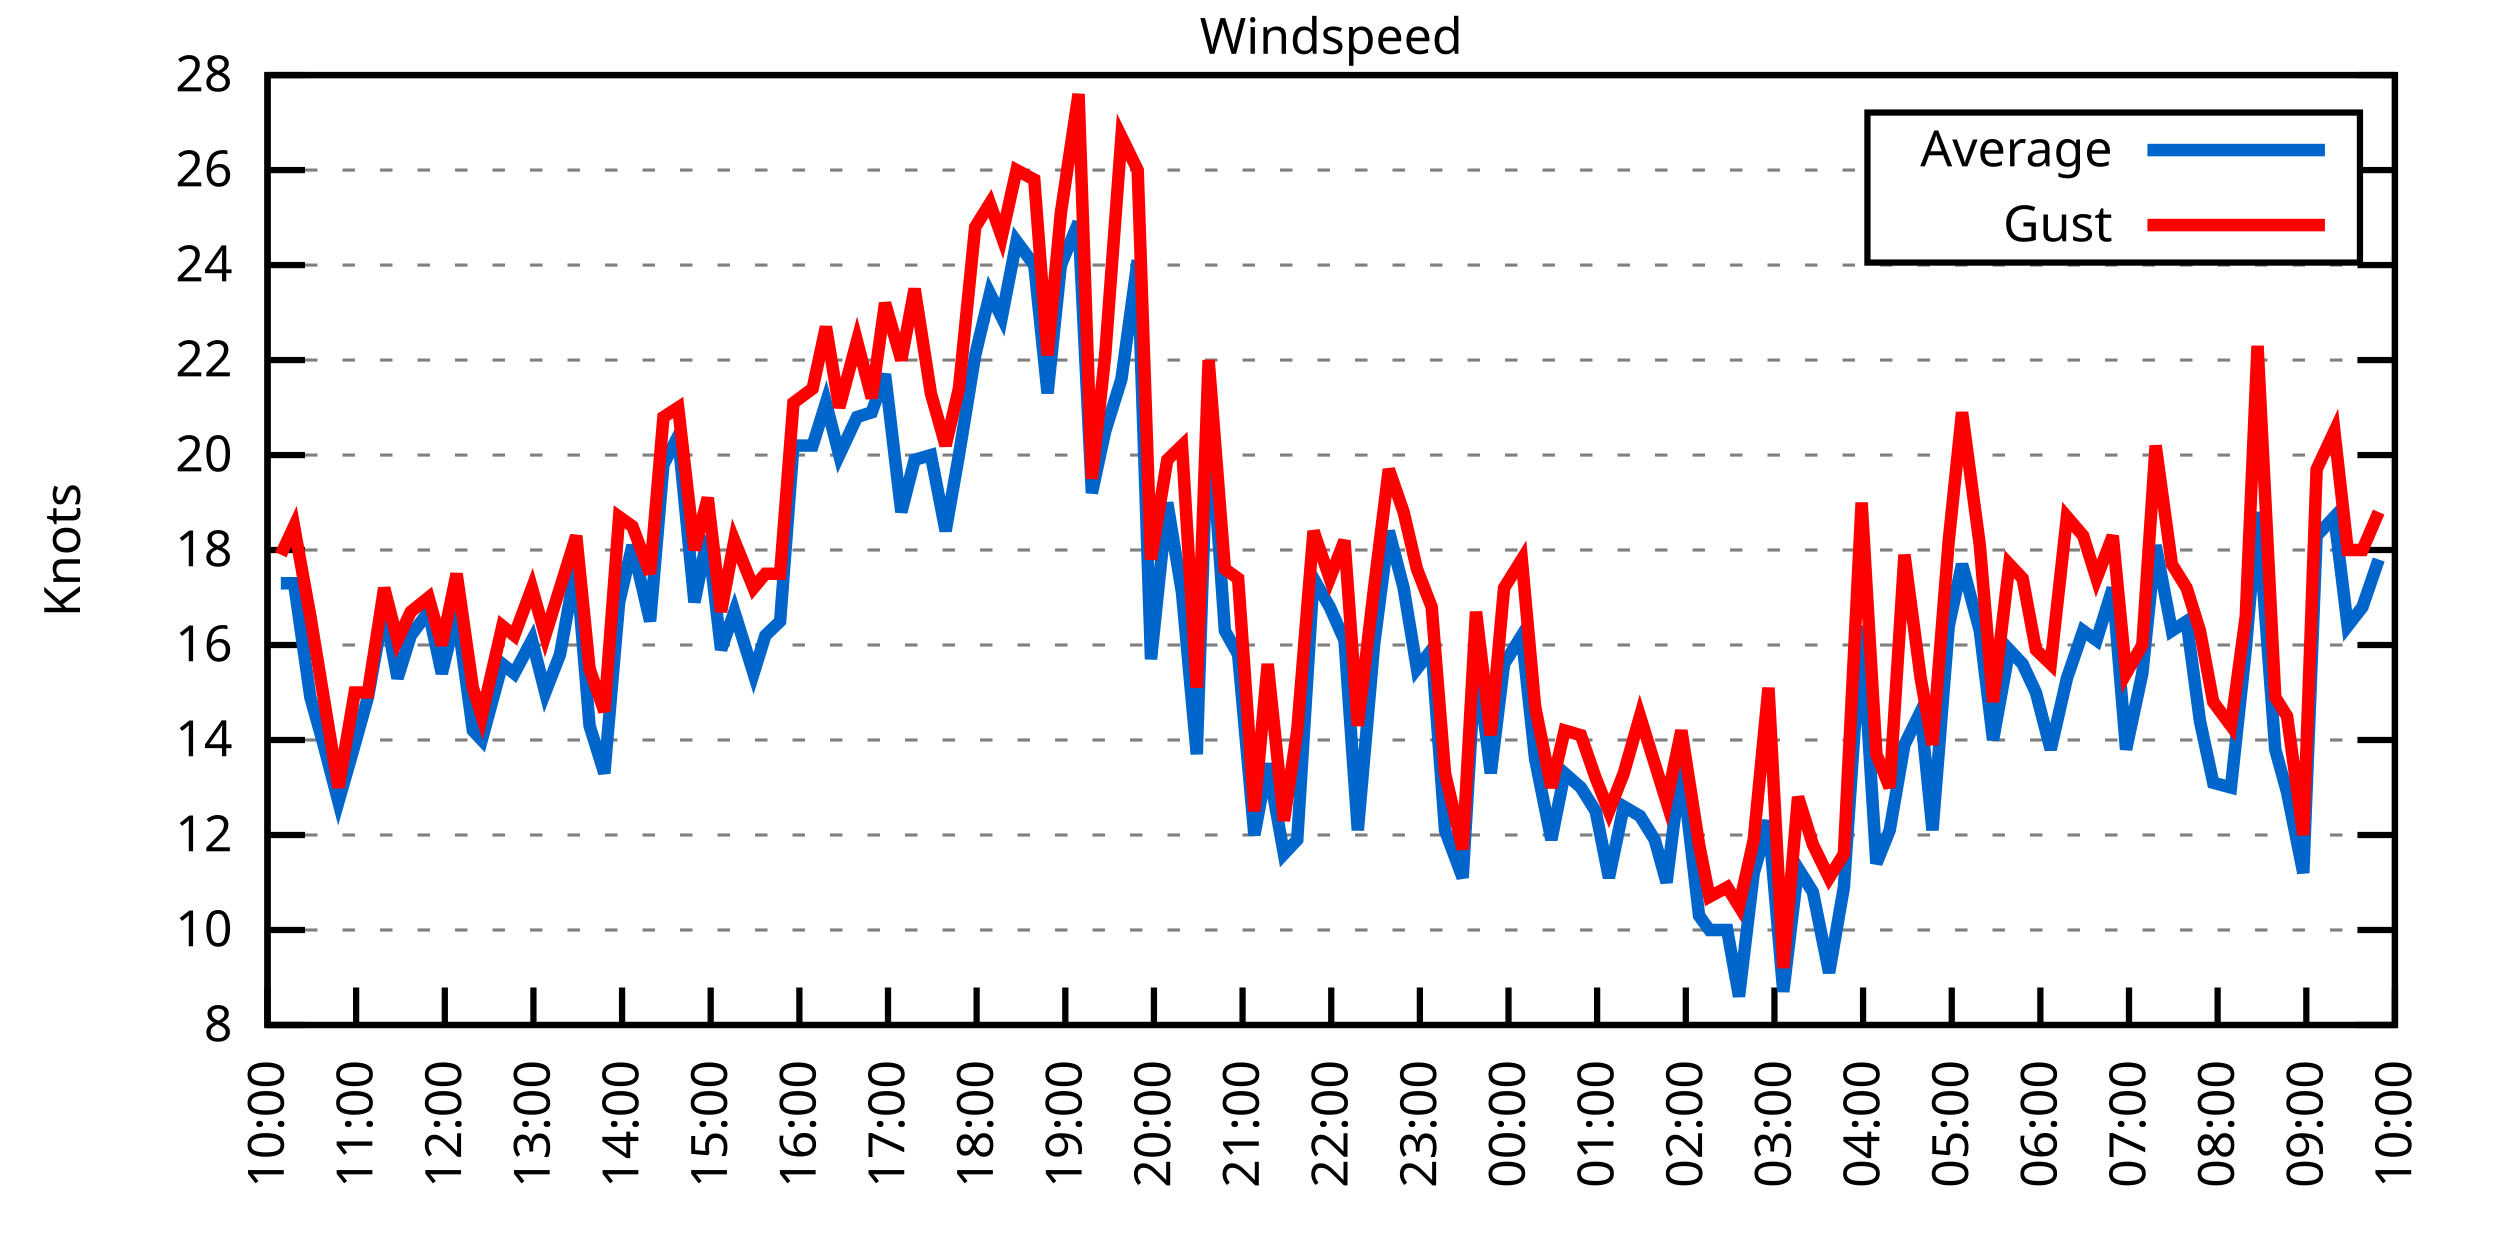
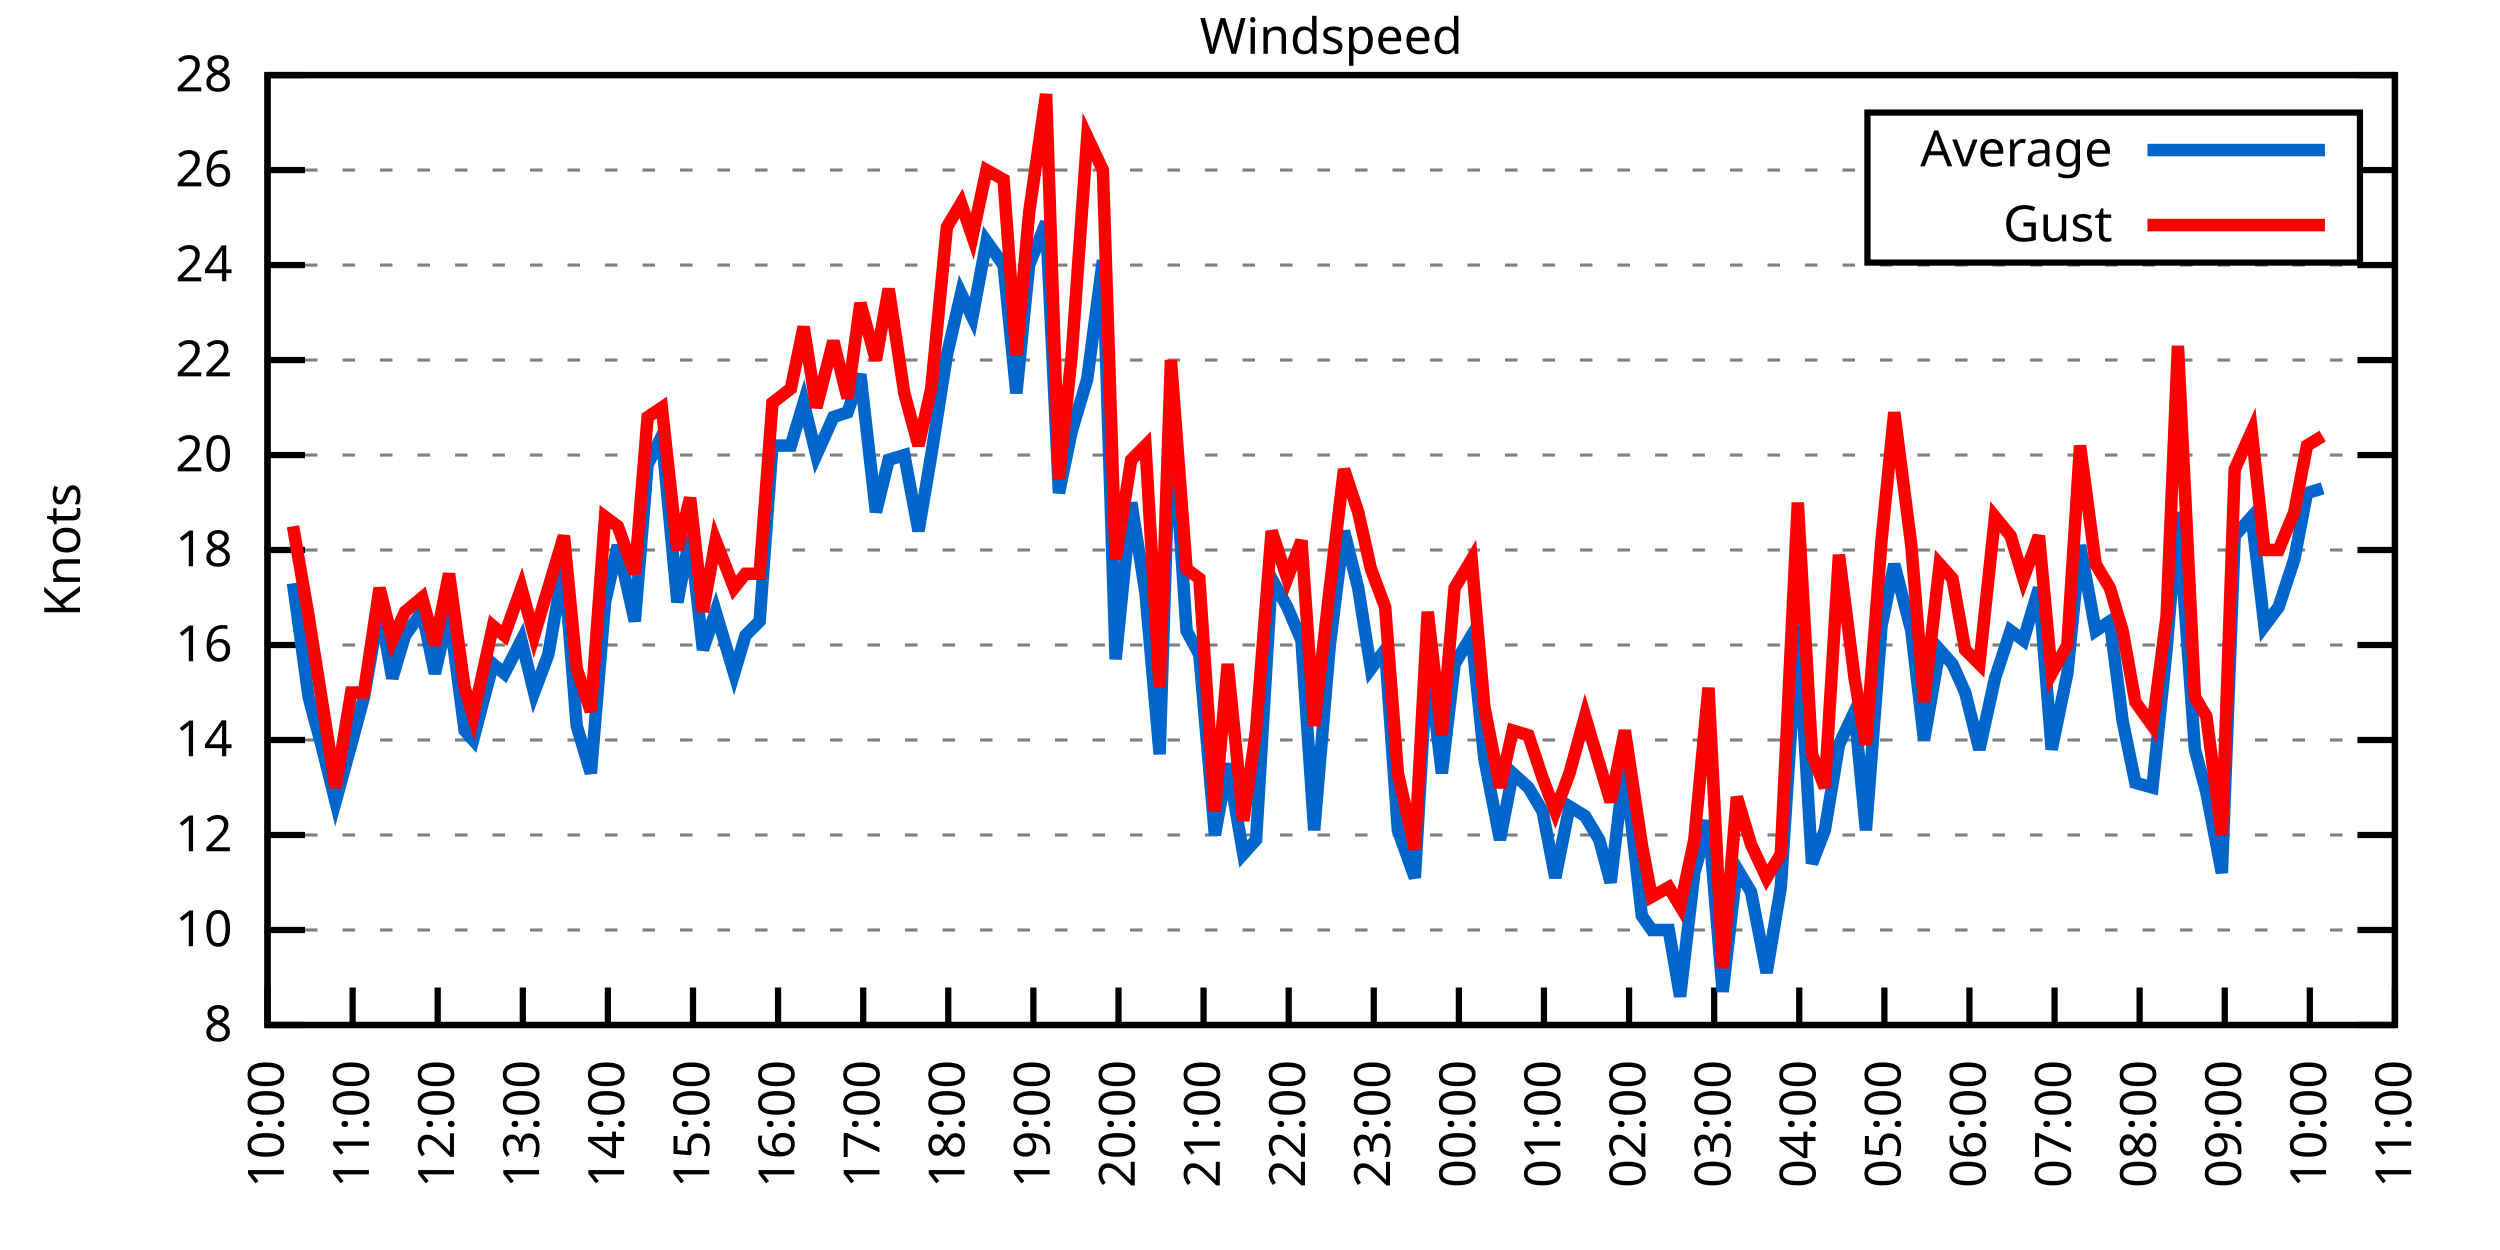
<svg xmlns="http://www.w3.org/2000/svg" xmlns:xlink="http://www.w3.org/1999/xlink" width="400" height="200" viewBox="0 0 400 200">
  <g id="gnuplot_canvas">
    <rect x="0" y="0" width="400" height="200" fill="none" />
    <defs>
      <circle id="gpDot" r="0.5" stroke-width="0.5" stroke="currentColor" />
      <path id="gpPt0" stroke-width="0.333" stroke="currentColor" d="M-1,0 h2 M0,-1 v2" />
      <path id="gpPt1" stroke-width="0.333" stroke="currentColor" d="M-1,-1 L1,1 M1,-1 L-1,1" />
      <path id="gpPt2" stroke-width="0.333" stroke="currentColor" d="M-1,0 L1,0 M0,-1 L0,1 M-1,-1 L1,1 M-1,1 L1,-1" />
      <rect id="gpPt3" stroke-width="0.333" stroke="currentColor" x="-1" y="-1" width="2" height="2" />
      <rect id="gpPt4" stroke-width="0.333" stroke="currentColor" fill="currentColor" x="-1" y="-1" width="2" height="2" />
      <circle id="gpPt5" stroke-width="0.333" stroke="currentColor" cx="0" cy="0" r="1" />
      <use xlink:href="#gpPt5" id="gpPt6" fill="currentColor" stroke="none" />
      <path id="gpPt7" stroke-width="0.333" stroke="currentColor" d="M0,-1.33 L-1.33,0.67 L1.33,0.67 z" />
      <use xlink:href="#gpPt7" id="gpPt8" fill="currentColor" stroke="none" />
      <use xlink:href="#gpPt7" id="gpPt9" stroke="currentColor" transform="rotate(180)" />
      <use xlink:href="#gpPt9" id="gpPt10" fill="currentColor" stroke="none" />
      <use xlink:href="#gpPt3" id="gpPt11" stroke="currentColor" transform="rotate(45)" />
      <use xlink:href="#gpPt11" id="gpPt12" fill="currentColor" stroke="none" />
      <path id="gpPt13" stroke-width="0.333" stroke="currentColor" d="M0,1.330 L1.265,0.411 L0.782,-1.067 L-0.782,-1.076 L-1.265,0.411 z" />
      <use xlink:href="#gpPt13" id="gpPt14" fill="currentColor" stroke="none" />
      <filter id="textbox" filterUnits="objectBoundingBox" x="0" y="0" height="1" width="1">
        <feFlood flood-color="white" flood-opacity="1" result="bgnd" />
        <feComposite in="SourceGraphic" in2="bgnd" operator="atop" />
      </filter>
      <filter id="greybox" filterUnits="objectBoundingBox" x="0" y="0" height="1" width="1">
        <feFlood flood-color="lightgrey" flood-opacity="1" result="grey" />
        <feComposite in="SourceGraphic" in2="grey" operator="atop" />
      </filter>
    </defs>
    <g fill="none" color="white" stroke="currentColor" stroke-width="1.00" stroke-linecap="butt" stroke-linejoin="miter">
</g>
    <g fill="none" color="black" stroke="currentColor" stroke-width="1.00" stroke-linecap="butt" stroke-linejoin="miter">
      <g stroke="none" shape-rendering="crispEdges">
        <polygon fill="rgb(255, 255, 255)" points="42.80,164.00 383.18,164.00 383.18,12.02 42.80,12.02 " />
      </g>
    </g>
    <g fill="none" color="black" stroke="currentColor" stroke-width="1.00" stroke-linecap="butt" stroke-linejoin="miter">
</g>
    <g fill="none" color="black" stroke="black" stroke-width="0.50" stroke-linecap="butt" stroke-linejoin="miter">
</g>
    <g fill="none" color="gray" stroke="currentColor" stroke-width="0.50" stroke-linecap="butt" stroke-linejoin="miter">
      <path stroke="gray" stroke-dasharray="2,4" class="gridline" d="M42.80,164.00 L383.19,164.00  " />
    </g>
    <g fill="none" color="gray" stroke="gray" stroke-width="1.00" stroke-linecap="butt" stroke-linejoin="miter">
</g>
    <g fill="none" color="black" stroke="currentColor" stroke-width="1.00" stroke-linecap="butt" stroke-linejoin="miter">
      <path stroke="black" d="M42.80,164.00 L48.80,164.00 M383.19,164.00 L377.19,164.00  " />
      <g transform="translate(37.20,166.60)" stroke="none" fill="black" font-family="Sans" font-size="8.00" text-anchor="end">
        <text>
          <tspan font-family="Sans"> 8</tspan>
        </text>
      </g>
    </g>
    <g fill="none" color="black" stroke="currentColor" stroke-width="1.00" stroke-linecap="butt" stroke-linejoin="miter">
</g>
    <g fill="none" color="black" stroke="black" stroke-width="0.50" stroke-linecap="butt" stroke-linejoin="miter">
</g>
    <g fill="none" color="gray" stroke="currentColor" stroke-width="0.50" stroke-linecap="butt" stroke-linejoin="miter">
      <path stroke="gray" stroke-dasharray="2,4" class="gridline" d="M42.80,148.80 L383.19,148.80  " />
    </g>
    <g fill="none" color="gray" stroke="gray" stroke-width="1.00" stroke-linecap="butt" stroke-linejoin="miter">
</g>
    <g fill="none" color="black" stroke="currentColor" stroke-width="1.00" stroke-linecap="butt" stroke-linejoin="miter">
      <path stroke="black" d="M42.80,148.80 L48.80,148.80 M383.19,148.80 L377.19,148.80  " />
      <g transform="translate(37.20,151.40)" stroke="none" fill="black" font-family="Sans" font-size="8.00" text-anchor="end">
        <text>
          <tspan font-family="Sans"> 10</tspan>
        </text>
      </g>
    </g>
    <g fill="none" color="black" stroke="currentColor" stroke-width="1.00" stroke-linecap="butt" stroke-linejoin="miter">
</g>
    <g fill="none" color="black" stroke="black" stroke-width="0.50" stroke-linecap="butt" stroke-linejoin="miter">
</g>
    <g fill="none" color="gray" stroke="currentColor" stroke-width="0.50" stroke-linecap="butt" stroke-linejoin="miter">
      <path stroke="gray" stroke-dasharray="2,4" class="gridline" d="M42.80,133.60 L383.19,133.60  " />
    </g>
    <g fill="none" color="gray" stroke="gray" stroke-width="1.00" stroke-linecap="butt" stroke-linejoin="miter">
</g>
    <g fill="none" color="black" stroke="currentColor" stroke-width="1.00" stroke-linecap="butt" stroke-linejoin="miter">
      <path stroke="black" d="M42.80,133.60 L48.80,133.60 M383.19,133.60 L377.19,133.60  " />
      <g transform="translate(37.20,136.20)" stroke="none" fill="black" font-family="Sans" font-size="8.00" text-anchor="end">
        <text>
          <tspan font-family="Sans"> 12</tspan>
        </text>
      </g>
    </g>
    <g fill="none" color="black" stroke="currentColor" stroke-width="1.00" stroke-linecap="butt" stroke-linejoin="miter">
</g>
    <g fill="none" color="black" stroke="black" stroke-width="0.50" stroke-linecap="butt" stroke-linejoin="miter">
</g>
    <g fill="none" color="gray" stroke="currentColor" stroke-width="0.50" stroke-linecap="butt" stroke-linejoin="miter">
      <path stroke="gray" stroke-dasharray="2,4" class="gridline" d="M42.80,118.40 L383.19,118.40  " />
    </g>
    <g fill="none" color="gray" stroke="gray" stroke-width="1.00" stroke-linecap="butt" stroke-linejoin="miter">
</g>
    <g fill="none" color="black" stroke="currentColor" stroke-width="1.00" stroke-linecap="butt" stroke-linejoin="miter">
      <path stroke="black" d="M42.80,118.40 L48.80,118.40 M383.19,118.40 L377.19,118.40  " />
      <g transform="translate(37.20,121.00)" stroke="none" fill="black" font-family="Sans" font-size="8.00" text-anchor="end">
        <text>
          <tspan font-family="Sans"> 14</tspan>
        </text>
      </g>
    </g>
    <g fill="none" color="black" stroke="currentColor" stroke-width="1.00" stroke-linecap="butt" stroke-linejoin="miter">
</g>
    <g fill="none" color="black" stroke="black" stroke-width="0.50" stroke-linecap="butt" stroke-linejoin="miter">
</g>
    <g fill="none" color="gray" stroke="currentColor" stroke-width="0.50" stroke-linecap="butt" stroke-linejoin="miter">
      <path stroke="gray" stroke-dasharray="2,4" class="gridline" d="M42.80,103.20 L383.19,103.20  " />
    </g>
    <g fill="none" color="gray" stroke="gray" stroke-width="1.00" stroke-linecap="butt" stroke-linejoin="miter">
</g>
    <g fill="none" color="black" stroke="currentColor" stroke-width="1.00" stroke-linecap="butt" stroke-linejoin="miter">
      <path stroke="black" d="M42.80,103.20 L48.80,103.20 M383.19,103.20 L377.19,103.20  " />
      <g transform="translate(37.20,105.80)" stroke="none" fill="black" font-family="Sans" font-size="8.00" text-anchor="end">
        <text>
          <tspan font-family="Sans"> 16</tspan>
        </text>
      </g>
    </g>
    <g fill="none" color="black" stroke="currentColor" stroke-width="1.00" stroke-linecap="butt" stroke-linejoin="miter">
</g>
    <g fill="none" color="black" stroke="black" stroke-width="0.50" stroke-linecap="butt" stroke-linejoin="miter">
</g>
    <g fill="none" color="gray" stroke="currentColor" stroke-width="0.50" stroke-linecap="butt" stroke-linejoin="miter">
      <path stroke="gray" stroke-dasharray="2,4" class="gridline" d="M42.80,88.00 L383.19,88.00  " />
    </g>
    <g fill="none" color="gray" stroke="gray" stroke-width="1.00" stroke-linecap="butt" stroke-linejoin="miter">
</g>
    <g fill="none" color="black" stroke="currentColor" stroke-width="1.00" stroke-linecap="butt" stroke-linejoin="miter">
      <path stroke="black" d="M42.80,88.00 L48.80,88.00 M383.19,88.00 L377.19,88.00  " />
      <g transform="translate(37.20,90.60)" stroke="none" fill="black" font-family="Sans" font-size="8.00" text-anchor="end">
        <text>
          <tspan font-family="Sans"> 18</tspan>
        </text>
      </g>
    </g>
    <g fill="none" color="black" stroke="currentColor" stroke-width="1.00" stroke-linecap="butt" stroke-linejoin="miter">
</g>
    <g fill="none" color="black" stroke="black" stroke-width="0.50" stroke-linecap="butt" stroke-linejoin="miter">
</g>
    <g fill="none" color="gray" stroke="currentColor" stroke-width="0.50" stroke-linecap="butt" stroke-linejoin="miter">
      <path stroke="gray" stroke-dasharray="2,4" class="gridline" d="M42.80,72.81 L383.19,72.81  " />
    </g>
    <g fill="none" color="gray" stroke="gray" stroke-width="1.00" stroke-linecap="butt" stroke-linejoin="miter">
</g>
    <g fill="none" color="black" stroke="currentColor" stroke-width="1.00" stroke-linecap="butt" stroke-linejoin="miter">
      <path stroke="black" d="M42.80,72.81 L48.80,72.81 M383.19,72.81 L377.19,72.81  " />
      <g transform="translate(37.20,75.41)" stroke="none" fill="black" font-family="Sans" font-size="8.00" text-anchor="end">
        <text>
          <tspan font-family="Sans"> 20</tspan>
        </text>
      </g>
    </g>
    <g fill="none" color="black" stroke="currentColor" stroke-width="1.00" stroke-linecap="butt" stroke-linejoin="miter">
</g>
    <g fill="none" color="black" stroke="black" stroke-width="0.50" stroke-linecap="butt" stroke-linejoin="miter">
</g>
    <g fill="none" color="gray" stroke="currentColor" stroke-width="0.50" stroke-linecap="butt" stroke-linejoin="miter">
      <path stroke="gray" stroke-dasharray="2,4" class="gridline" d="M42.80,57.61 L383.19,57.61  " />
    </g>
    <g fill="none" color="gray" stroke="gray" stroke-width="1.00" stroke-linecap="butt" stroke-linejoin="miter">
</g>
    <g fill="none" color="black" stroke="currentColor" stroke-width="1.00" stroke-linecap="butt" stroke-linejoin="miter">
      <path stroke="black" d="M42.80,57.61 L48.80,57.61 M383.19,57.61 L377.19,57.61  " />
      <g transform="translate(37.20,60.21)" stroke="none" fill="black" font-family="Sans" font-size="8.00" text-anchor="end">
        <text>
          <tspan font-family="Sans"> 22</tspan>
        </text>
      </g>
    </g>
    <g fill="none" color="black" stroke="currentColor" stroke-width="1.00" stroke-linecap="butt" stroke-linejoin="miter">
</g>
    <g fill="none" color="black" stroke="black" stroke-width="0.50" stroke-linecap="butt" stroke-linejoin="miter">
</g>
    <g fill="none" color="gray" stroke="currentColor" stroke-width="0.50" stroke-linecap="butt" stroke-linejoin="miter">
      <path stroke="gray" stroke-dasharray="2,4" class="gridline" d="M42.80,42.41 L383.19,42.41  " />
    </g>
    <g fill="none" color="gray" stroke="gray" stroke-width="1.00" stroke-linecap="butt" stroke-linejoin="miter">
</g>
    <g fill="none" color="black" stroke="currentColor" stroke-width="1.00" stroke-linecap="butt" stroke-linejoin="miter">
      <path stroke="black" d="M42.80,42.41 L48.80,42.41 M383.19,42.41 L377.19,42.41  " />
      <g transform="translate(37.20,45.01)" stroke="none" fill="black" font-family="Sans" font-size="8.00" text-anchor="end">
        <text>
          <tspan font-family="Sans"> 24</tspan>
        </text>
      </g>
    </g>
    <g fill="none" color="black" stroke="currentColor" stroke-width="1.00" stroke-linecap="butt" stroke-linejoin="miter">
</g>
    <g fill="none" color="black" stroke="black" stroke-width="0.50" stroke-linecap="butt" stroke-linejoin="miter">
</g>
    <g fill="none" color="gray" stroke="currentColor" stroke-width="0.50" stroke-linecap="butt" stroke-linejoin="miter">
      <path stroke="gray" stroke-dasharray="2,4" class="gridline" d="M42.80,27.21 L298.79,27.21 M377.59,27.21 L383.19,27.21  " />
    </g>
    <g fill="none" color="gray" stroke="gray" stroke-width="1.00" stroke-linecap="butt" stroke-linejoin="miter">
</g>
    <g fill="none" color="black" stroke="currentColor" stroke-width="1.00" stroke-linecap="butt" stroke-linejoin="miter">
      <path stroke="black" d="M42.80,27.21 L48.80,27.21 M383.19,27.21 L377.19,27.21  " />
      <g transform="translate(37.20,29.81)" stroke="none" fill="black" font-family="Sans" font-size="8.00" text-anchor="end">
        <text>
          <tspan font-family="Sans"> 26</tspan>
        </text>
      </g>
    </g>
    <g fill="none" color="black" stroke="currentColor" stroke-width="1.00" stroke-linecap="butt" stroke-linejoin="miter">
</g>
    <g fill="none" color="black" stroke="black" stroke-width="0.50" stroke-linecap="butt" stroke-linejoin="miter">
</g>
    <g fill="none" color="gray" stroke="currentColor" stroke-width="0.50" stroke-linecap="butt" stroke-linejoin="miter">
      <path stroke="gray" stroke-dasharray="2,4" class="gridline" d="M42.80,12.01 L383.19,12.01  " />
    </g>
    <g fill="none" color="gray" stroke="gray" stroke-width="1.00" stroke-linecap="butt" stroke-linejoin="miter">
</g>
    <g fill="none" color="black" stroke="currentColor" stroke-width="1.00" stroke-linecap="butt" stroke-linejoin="miter">
      <path stroke="black" d="M42.80,12.01 L48.80,12.01 M383.19,12.01 L377.19,12.01  " />
      <g transform="translate(37.20,14.61)" stroke="none" fill="black" font-family="Sans" font-size="8.00" text-anchor="end">
        <text>
          <tspan font-family="Sans"> 28</tspan>
        </text>
      </g>
    </g>
    <g fill="none" color="black" stroke="currentColor" stroke-width="1.00" stroke-linecap="butt" stroke-linejoin="miter">
      <path stroke="black" d="M42.80,164.00 L42.80,158.00  " />
      <g transform="translate(45.40,169.60) rotate(270.00)" stroke="none" fill="black" font-family="Sans" font-size="8.00" text-anchor="end">
        <text>
          <tspan font-family="Sans">10:00</tspan>
        </text>
      </g>
    </g>
    <g fill="none" color="black" stroke="currentColor" stroke-width="1.00" stroke-linecap="butt" stroke-linejoin="miter">
-       <path stroke="black" d="M56.98,164.00 L56.98,158.00  " />
-       <g transform="translate(59.58,169.60) rotate(270.00)" stroke="none" fill="black" font-family="Sans" font-size="8.00" text-anchor="end">
+       <path stroke="black" d="M56.42,164.00 L56.42,158.00  " />
+       <g transform="translate(59.02,169.60) rotate(270.00)" stroke="none" fill="black" font-family="Sans" font-size="8.00" text-anchor="end">
        <text>
          <tspan font-family="Sans">11:00</tspan>
        </text>
      </g>
    </g>
    <g fill="none" color="black" stroke="currentColor" stroke-width="1.00" stroke-linecap="butt" stroke-linejoin="miter">
-       <path stroke="black" d="M71.17,164.00 L71.17,158.00  " />
-       <g transform="translate(73.77,169.60) rotate(270.00)" stroke="none" fill="black" font-family="Sans" font-size="8.00" text-anchor="end">
+       <path stroke="black" d="M70.03,164.00 L70.03,158.00  " />
+       <g transform="translate(72.63,169.60) rotate(270.00)" stroke="none" fill="black" font-family="Sans" font-size="8.00" text-anchor="end">
        <text>
          <tspan font-family="Sans">12:00</tspan>
        </text>
      </g>
    </g>
    <g fill="none" color="black" stroke="currentColor" stroke-width="1.00" stroke-linecap="butt" stroke-linejoin="miter">
-       <path stroke="black" d="M85.35,164.00 L85.35,158.00  " />
-       <g transform="translate(87.95,169.60) rotate(270.00)" stroke="none" fill="black" font-family="Sans" font-size="8.00" text-anchor="end">
+       <path stroke="black" d="M83.65,164.00 L83.65,158.00  " />
+       <g transform="translate(86.25,169.60) rotate(270.00)" stroke="none" fill="black" font-family="Sans" font-size="8.00" text-anchor="end">
        <text>
          <tspan font-family="Sans">13:00</tspan>
        </text>
      </g>
    </g>
    <g fill="none" color="black" stroke="currentColor" stroke-width="1.00" stroke-linecap="butt" stroke-linejoin="miter">
-       <path stroke="black" d="M99.53,164.00 L99.53,158.00  " />
-       <g transform="translate(102.13,169.60) rotate(270.00)" stroke="none" fill="black" font-family="Sans" font-size="8.00" text-anchor="end">
+       <path stroke="black" d="M97.26,164.00 L97.26,158.00  " />
+       <g transform="translate(99.86,169.60) rotate(270.00)" stroke="none" fill="black" font-family="Sans" font-size="8.00" text-anchor="end">
        <text>
          <tspan font-family="Sans">14:00</tspan>
        </text>
      </g>
    </g>
    <g fill="none" color="black" stroke="currentColor" stroke-width="1.00" stroke-linecap="butt" stroke-linejoin="miter">
-       <path stroke="black" d="M113.71,164.00 L113.71,158.00  " />
-       <g transform="translate(116.31,169.60) rotate(270.00)" stroke="none" fill="black" font-family="Sans" font-size="8.00" text-anchor="end">
+       <path stroke="black" d="M110.88,164.00 L110.88,158.00  " />
+       <g transform="translate(113.48,169.60) rotate(270.00)" stroke="none" fill="black" font-family="Sans" font-size="8.00" text-anchor="end">
        <text>
          <tspan font-family="Sans">15:00</tspan>
        </text>
      </g>
    </g>
    <g fill="none" color="black" stroke="currentColor" stroke-width="1.00" stroke-linecap="butt" stroke-linejoin="miter">
-       <path stroke="black" d="M127.90,164.00 L127.90,158.00  " />
-       <g transform="translate(130.50,169.60) rotate(270.00)" stroke="none" fill="black" font-family="Sans" font-size="8.00" text-anchor="end">
+       <path stroke="black" d="M124.49,164.00 L124.49,158.00  " />
+       <g transform="translate(127.09,169.60) rotate(270.00)" stroke="none" fill="black" font-family="Sans" font-size="8.00" text-anchor="end">
        <text>
          <tspan font-family="Sans">16:00</tspan>
        </text>
      </g>
    </g>
    <g fill="none" color="black" stroke="currentColor" stroke-width="1.00" stroke-linecap="butt" stroke-linejoin="miter">
-       <path stroke="black" d="M142.08,164.00 L142.08,158.00  " />
-       <g transform="translate(144.68,169.60) rotate(270.00)" stroke="none" fill="black" font-family="Sans" font-size="8.00" text-anchor="end">
+       <path stroke="black" d="M138.11,164.00 L138.11,158.00  " />
+       <g transform="translate(140.71,169.60) rotate(270.00)" stroke="none" fill="black" font-family="Sans" font-size="8.00" text-anchor="end">
        <text>
          <tspan font-family="Sans">17:00</tspan>
        </text>
      </g>
    </g>
    <g fill="none" color="black" stroke="currentColor" stroke-width="1.00" stroke-linecap="butt" stroke-linejoin="miter">
-       <path stroke="black" d="M156.26,164.00 L156.26,158.00  " />
-       <g transform="translate(158.86,169.60) rotate(270.00)" stroke="none" fill="black" font-family="Sans" font-size="8.00" text-anchor="end">
+       <path stroke="black" d="M151.72,164.00 L151.72,158.00  " />
+       <g transform="translate(154.32,169.60) rotate(270.00)" stroke="none" fill="black" font-family="Sans" font-size="8.00" text-anchor="end">
        <text>
          <tspan font-family="Sans">18:00</tspan>
        </text>
      </g>
    </g>
    <g fill="none" color="black" stroke="currentColor" stroke-width="1.00" stroke-linecap="butt" stroke-linejoin="miter">
-       <path stroke="black" d="M170.45,164.00 L170.45,158.00  " />
-       <g transform="translate(173.05,169.60) rotate(270.00)" stroke="none" fill="black" font-family="Sans" font-size="8.00" text-anchor="end">
+       <path stroke="black" d="M165.34,164.00 L165.34,158.00  " />
+       <g transform="translate(167.94,169.60) rotate(270.00)" stroke="none" fill="black" font-family="Sans" font-size="8.00" text-anchor="end">
        <text>
          <tspan font-family="Sans">19:00</tspan>
        </text>
      </g>
    </g>
    <g fill="none" color="black" stroke="currentColor" stroke-width="1.00" stroke-linecap="butt" stroke-linejoin="miter">
-       <path stroke="black" d="M184.63,164.00 L184.63,158.00  " />
-       <g transform="translate(187.23,169.60) rotate(270.00)" stroke="none" fill="black" font-family="Sans" font-size="8.00" text-anchor="end">
+       <path stroke="black" d="M178.96,164.00 L178.96,158.00  " />
+       <g transform="translate(181.56,169.60) rotate(270.00)" stroke="none" fill="black" font-family="Sans" font-size="8.00" text-anchor="end">
        <text>
          <tspan font-family="Sans">20:00</tspan>
        </text>
      </g>
    </g>
    <g fill="none" color="black" stroke="currentColor" stroke-width="1.00" stroke-linecap="butt" stroke-linejoin="miter">
-       <path stroke="black" d="M198.81,164.00 L198.81,158.00  " />
-       <g transform="translate(201.41,169.60) rotate(270.00)" stroke="none" fill="black" font-family="Sans" font-size="8.00" text-anchor="end">
+       <path stroke="black" d="M192.57,164.00 L192.57,158.00  " />
+       <g transform="translate(195.17,169.60) rotate(270.00)" stroke="none" fill="black" font-family="Sans" font-size="8.00" text-anchor="end">
        <text>
          <tspan font-family="Sans">21:00</tspan>
        </text>
      </g>
    </g>
    <g fill="none" color="black" stroke="currentColor" stroke-width="1.00" stroke-linecap="butt" stroke-linejoin="miter">
-       <path stroke="black" d="M213.00,164.00 L213.00,158.00  " />
-       <g transform="translate(215.60,169.60) rotate(270.00)" stroke="none" fill="black" font-family="Sans" font-size="8.00" text-anchor="end">
+       <path stroke="black" d="M206.19,164.00 L206.19,158.00  " />
+       <g transform="translate(208.79,169.60) rotate(270.00)" stroke="none" fill="black" font-family="Sans" font-size="8.00" text-anchor="end">
        <text>
          <tspan font-family="Sans">22:00</tspan>
        </text>
      </g>
    </g>
    <g fill="none" color="black" stroke="currentColor" stroke-width="1.00" stroke-linecap="butt" stroke-linejoin="miter">
-       <path stroke="black" d="M227.18,164.00 L227.18,158.00  " />
-       <g transform="translate(229.78,169.60) rotate(270.00)" stroke="none" fill="black" font-family="Sans" font-size="8.00" text-anchor="end">
+       <path stroke="black" d="M219.80,164.00 L219.80,158.00  " />
+       <g transform="translate(222.40,169.60) rotate(270.00)" stroke="none" fill="black" font-family="Sans" font-size="8.00" text-anchor="end">
        <text>
          <tspan font-family="Sans">23:00</tspan>
        </text>
      </g>
    </g>
    <g fill="none" color="black" stroke="currentColor" stroke-width="1.00" stroke-linecap="butt" stroke-linejoin="miter">
-       <path stroke="black" d="M241.36,164.00 L241.36,158.00  " />
-       <g transform="translate(243.96,169.60) rotate(270.00)" stroke="none" fill="black" font-family="Sans" font-size="8.00" text-anchor="end">
+       <path stroke="black" d="M233.42,164.00 L233.42,158.00  " />
+       <g transform="translate(236.02,169.60) rotate(270.00)" stroke="none" fill="black" font-family="Sans" font-size="8.00" text-anchor="end">
        <text>
          <tspan font-family="Sans">00:00</tspan>
        </text>
      </g>
    </g>
    <g fill="none" color="black" stroke="currentColor" stroke-width="1.00" stroke-linecap="butt" stroke-linejoin="miter">
-       <path stroke="black" d="M255.54,164.00 L255.54,158.00  " />
-       <g transform="translate(258.14,169.60) rotate(270.00)" stroke="none" fill="black" font-family="Sans" font-size="8.00" text-anchor="end">
+       <path stroke="black" d="M247.03,164.00 L247.03,158.00  " />
+       <g transform="translate(249.63,169.60) rotate(270.00)" stroke="none" fill="black" font-family="Sans" font-size="8.00" text-anchor="end">
        <text>
          <tspan font-family="Sans">01:00</tspan>
        </text>
      </g>
    </g>
    <g fill="none" color="black" stroke="currentColor" stroke-width="1.00" stroke-linecap="butt" stroke-linejoin="miter">
-       <path stroke="black" d="M269.73,164.00 L269.73,158.00  " />
-       <g transform="translate(272.33,169.60) rotate(270.00)" stroke="none" fill="black" font-family="Sans" font-size="8.00" text-anchor="end">
+       <path stroke="black" d="M260.65,164.00 L260.65,158.00  " />
+       <g transform="translate(263.25,169.60) rotate(270.00)" stroke="none" fill="black" font-family="Sans" font-size="8.00" text-anchor="end">
        <text>
          <tspan font-family="Sans">02:00</tspan>
        </text>
      </g>
    </g>
    <g fill="none" color="black" stroke="currentColor" stroke-width="1.00" stroke-linecap="butt" stroke-linejoin="miter">
-       <path stroke="black" d="M283.91,164.00 L283.91,158.00  " />
-       <g transform="translate(286.51,169.60) rotate(270.00)" stroke="none" fill="black" font-family="Sans" font-size="8.00" text-anchor="end">
+       <path stroke="black" d="M274.27,164.00 L274.27,158.00  " />
+       <g transform="translate(276.87,169.60) rotate(270.00)" stroke="none" fill="black" font-family="Sans" font-size="8.00" text-anchor="end">
        <text>
          <tspan font-family="Sans">03:00</tspan>
        </text>
      </g>
    </g>
    <g fill="none" color="black" stroke="currentColor" stroke-width="1.00" stroke-linecap="butt" stroke-linejoin="miter">
-       <path stroke="black" d="M298.09,164.00 L298.09,158.00  " />
-       <g transform="translate(300.69,169.60) rotate(270.00)" stroke="none" fill="black" font-family="Sans" font-size="8.00" text-anchor="end">
+       <path stroke="black" d="M287.88,164.00 L287.88,158.00  " />
+       <g transform="translate(290.48,169.60) rotate(270.00)" stroke="none" fill="black" font-family="Sans" font-size="8.00" text-anchor="end">
        <text>
          <tspan font-family="Sans">04:00</tspan>
        </text>
      </g>
    </g>
    <g fill="none" color="black" stroke="currentColor" stroke-width="1.00" stroke-linecap="butt" stroke-linejoin="miter">
-       <path stroke="black" d="M312.28,164.00 L312.28,158.00  " />
-       <g transform="translate(314.88,169.60) rotate(270.00)" stroke="none" fill="black" font-family="Sans" font-size="8.00" text-anchor="end">
+       <path stroke="black" d="M301.50,164.00 L301.50,158.00  " />
+       <g transform="translate(304.10,169.60) rotate(270.00)" stroke="none" fill="black" font-family="Sans" font-size="8.00" text-anchor="end">
        <text>
          <tspan font-family="Sans">05:00</tspan>
        </text>
      </g>
    </g>
    <g fill="none" color="black" stroke="currentColor" stroke-width="1.00" stroke-linecap="butt" stroke-linejoin="miter">
-       <path stroke="black" d="M326.46,164.00 L326.46,158.00  " />
-       <g transform="translate(329.06,169.60) rotate(270.00)" stroke="none" fill="black" font-family="Sans" font-size="8.00" text-anchor="end">
+       <path stroke="black" d="M315.11,164.00 L315.11,158.00  " />
+       <g transform="translate(317.71,169.60) rotate(270.00)" stroke="none" fill="black" font-family="Sans" font-size="8.00" text-anchor="end">
        <text>
          <tspan font-family="Sans">06:00</tspan>
        </text>
      </g>
    </g>
    <g fill="none" color="black" stroke="currentColor" stroke-width="1.00" stroke-linecap="butt" stroke-linejoin="miter">
-       <path stroke="black" d="M340.64,164.00 L340.64,158.00  " />
-       <g transform="translate(343.24,169.60) rotate(270.00)" stroke="none" fill="black" font-family="Sans" font-size="8.00" text-anchor="end">
+       <path stroke="black" d="M328.73,164.00 L328.73,158.00  " />
+       <g transform="translate(331.33,169.60) rotate(270.00)" stroke="none" fill="black" font-family="Sans" font-size="8.00" text-anchor="end">
        <text>
          <tspan font-family="Sans">07:00</tspan>
        </text>
      </g>
    </g>
    <g fill="none" color="black" stroke="currentColor" stroke-width="1.00" stroke-linecap="butt" stroke-linejoin="miter">
-       <path stroke="black" d="M354.82,164.00 L354.82,158.00  " />
-       <g transform="translate(357.42,169.60) rotate(270.00)" stroke="none" fill="black" font-family="Sans" font-size="8.00" text-anchor="end">
+       <path stroke="black" d="M342.34,164.00 L342.34,158.00  " />
+       <g transform="translate(344.94,169.60) rotate(270.00)" stroke="none" fill="black" font-family="Sans" font-size="8.00" text-anchor="end">
        <text>
          <tspan font-family="Sans">08:00</tspan>
        </text>
      </g>
    </g>
    <g fill="none" color="black" stroke="currentColor" stroke-width="1.00" stroke-linecap="butt" stroke-linejoin="miter">
-       <path stroke="black" d="M369.01,164.00 L369.01,158.00  " />
-       <g transform="translate(371.61,169.60) rotate(270.00)" stroke="none" fill="black" font-family="Sans" font-size="8.00" text-anchor="end">
+       <path stroke="black" d="M355.96,164.00 L355.96,158.00  " />
+       <g transform="translate(358.56,169.60) rotate(270.00)" stroke="none" fill="black" font-family="Sans" font-size="8.00" text-anchor="end">
        <text>
          <tspan font-family="Sans">09:00</tspan>
+         </text>
+       </g>
+     </g>
+     <g fill="none" color="black" stroke="currentColor" stroke-width="1.00" stroke-linecap="butt" stroke-linejoin="miter">
+       <path stroke="black" d="M369.57,164.00 L369.57,158.00  " />
+       <g transform="translate(372.17,169.60) rotate(270.00)" stroke="none" fill="black" font-family="Sans" font-size="8.00" text-anchor="end">
+         <text>
+           <tspan font-family="Sans">10:00</tspan>
        </text>
      </g>
    </g>
    <g fill="none" color="black" stroke="currentColor" stroke-width="1.00" stroke-linecap="butt" stroke-linejoin="miter">
      <path stroke="black" d="M383.19,164.00 L383.19,158.00  " />
      <g transform="translate(385.79,169.60) rotate(270.00)" stroke="none" fill="black" font-family="Sans" font-size="8.00" text-anchor="end">
        <text>
-           <tspan font-family="Sans">10:00</tspan>
+           <tspan font-family="Sans">11:00</tspan>
        </text>
      </g>
    </g>
    <g fill="none" color="black" stroke="currentColor" stroke-width="1.00" stroke-linecap="butt" stroke-linejoin="miter">
</g>
    <g fill="none" color="black" stroke="currentColor" stroke-width="1.00" stroke-linecap="butt" stroke-linejoin="miter">
      <path stroke="black" d="M42.80,12.01 L42.80,164.00 L383.19,164.00 L383.19,12.01 L42.80,12.01 Z  " />
    </g>
    <g fill="none" color="black" stroke="currentColor" stroke-width="1.00" stroke-linecap="butt" stroke-linejoin="miter">
</g>
    <g fill="none" color="black" stroke="currentColor" stroke-width="1.00" stroke-linecap="butt" stroke-linejoin="miter">
      <path stroke="black" d="M298.79,42.01 L298.79,18.01 L377.59,18.01 L377.59,42.01 L298.79,42.01 Z  " />
    </g>
    <g id="Windspeed_plot_1">
      <g fill="none" color="white" stroke="black" stroke-width="2.00" stroke-linecap="butt" stroke-linejoin="miter">
</g>
      <g fill="none" color="black" stroke="currentColor" stroke-width="2.00" stroke-linecap="butt" stroke-linejoin="miter">
        <g transform="translate(337.99,26.61)" stroke="none" fill="black" font-family="Sans" font-size="8.00" text-anchor="end">
          <text>
            <tspan font-family="Sans">Average</tspan>
          </text>
        </g>
      </g>
      <g fill="none" color="black" stroke="currentColor" stroke-width="2.00" stroke-linecap="butt" stroke-linejoin="miter">
-         <path stroke="rgb(  0, 102, 204)" d="M343.59,24.01 L371.99,24.01 M44.93,93.32 L47.05,93.32 L49.66,111.56 L51.78,119.16 L54.15,128.28 L56.75,119.16   L58.87,111.56 L61.47,97.12 L63.60,108.52 L65.73,101.68 L68.57,97.88 L70.69,107.76 L73.06,97.88 L75.66,116.88   L77.08,118.40 L80.38,106.24 L82.28,107.76 L85.11,102.44 L87.24,110.80 L89.60,104.72 L92.20,90.28 L94.33,116.12   L96.70,123.72 L99.06,96.36 L101.19,87.25 L104.02,99.40 L106.15,74.33 L108.51,69.77 L111.11,96.36 L113.24,85.73   L115.37,103.96 L117.50,97.88 L120.57,107.76 L122.46,101.68 L124.82,99.40 L126.95,71.29 L130.02,71.29 L132.15,64.45   L134.28,72.81 L137.12,66.73 L139.48,65.97 L141.61,59.89 L144.21,81.93 L146.34,73.57 L148.94,72.81 L151.30,84.97   L153.43,72.81 L156.03,56.85 L158.39,46.97 L160.28,50.77 L162.65,38.61 L165.48,42.41 L167.61,62.93 L169.74,42.41   L172.57,35.57 L174.70,78.89 L176.83,69.01 L179.43,60.65 L182.03,41.65 L184.16,105.48 L186.76,80.41 L189.12,94.84   L191.48,120.68 L193.38,63.69 L195.98,100.92 L198.10,104.72 L200.70,133.60 L202.83,122.20 L205.43,136.64 L207.56,134.36   L210.16,92.56 L212.76,97.12 L215.12,102.44 L217.25,132.84 L219.85,103.20 L222.21,84.97 L224.58,94.08 L226.71,107.00   L229.07,103.96 L231.20,132.84 L234.03,140.44 L236.16,104.72 L238.52,123.72 L240.65,106.24 L243.49,101.68 L245.62,121.44   L248.22,134.36 L250.34,123.72 L252.94,126.00 L255.31,129.80 L257.43,140.44 L259.80,129.04 L262.40,130.56 L264.76,134.36   L266.65,141.20 L269.02,122.20 L271.85,146.52 L273.51,148.80 L276.35,148.80 L278.24,159.44 L280.60,139.68 L282.96,131.32   L285.33,158.68 L287.69,138.92 L290.06,142.72 L292.66,155.64 L295.02,141.96 L297.86,100.16 L300.22,138.16 L302.35,132.84   L304.71,119.16 L307.31,113.84 L309.20,132.84 L311.80,100.16 L313.93,90.28 L316.77,100.92 L318.89,118.40 L321.49,103.96   L323.62,106.24 L325.75,110.80 L328.11,119.92 L330.71,108.52 L333.31,100.92 L335.44,102.44 L338.04,94.08 L340.17,119.92   L342.77,107.76 L344.90,87.25 L347.50,100.92 L349.86,99.40 L351.99,115.36 L354.12,125.24 L356.95,126.00 L359.32,103.96   L361.21,81.93 L364.04,119.92 L365.93,126.76 L368.53,139.68 L370.66,85.73 L373.50,82.69 L375.63,100.16 L377.99,97.12   L380.59,89.52  " />
+         <path stroke="rgb(  0, 102, 204)" d="M343.59,24.01 L371.99,24.01 M46.88,93.32 L49.38,111.56 L51.42,119.16 L53.69,128.28 L56.19,119.16 L58.23,111.56   L60.73,97.12 L62.77,108.52 L64.81,101.68 L67.54,97.88 L69.58,107.76 L71.85,97.88 L74.34,116.88 L75.70,118.40   L78.88,106.24 L80.70,107.76 L83.42,102.44 L85.46,110.80 L87.73,104.72 L90.23,90.28 L92.27,116.12 L94.54,123.72   L96.81,96.36 L98.85,87.25 L101.57,99.40 L103.62,74.33 L105.89,69.77 L108.38,96.36 L110.42,85.73 L112.47,103.96   L114.51,97.88 L117.46,107.76 L119.27,101.68 L121.54,99.40 L123.59,71.29 L126.54,71.29 L128.58,64.45 L130.62,72.81   L133.34,66.73 L135.61,65.97 L137.66,59.89 L140.15,81.93 L142.19,73.57 L144.69,72.81 L146.96,84.97 L149.00,72.81   L151.50,56.85 L153.77,46.97 L155.58,50.77 L157.85,38.61 L160.57,42.41 L162.62,62.93 L164.66,42.41 L167.38,35.57   L169.43,78.89 L171.47,69.01 L173.96,60.65 L176.46,41.65 L178.50,105.48 L181.00,80.41 L183.27,94.84 L185.54,120.68   L187.35,63.69 L189.85,100.92 L191.89,104.72 L194.39,133.60 L196.43,122.20 L198.93,136.64 L200.97,134.36 L203.46,92.56   L205.96,97.12 L208.23,102.44 L210.27,132.84 L212.77,103.20 L215.04,84.97 L217.31,94.08 L219.35,107.00 L221.62,103.96   L223.66,132.84 L226.38,140.44 L228.43,104.72 L230.70,123.72 L232.74,106.24 L235.46,101.68 L237.50,121.44 L240.00,134.36   L242.04,123.72 L244.54,126.00 L246.81,129.80 L248.85,140.44 L251.12,129.04 L253.61,130.56 L255.88,134.36 L257.70,141.20   L259.97,122.20 L262.69,146.52 L264.28,148.80 L267.00,148.80 L268.82,159.44 L271.09,139.68 L273.36,131.32 L275.63,158.68   L277.90,138.92 L280.17,142.72 L282.66,155.64 L284.93,141.96 L287.65,100.16 L289.92,138.16 L291.97,132.84 L294.23,119.16   L296.73,113.84 L298.55,132.84 L301.04,100.16 L303.08,90.28 L305.81,100.92 L307.85,118.40 L310.35,103.96 L312.39,106.24   L314.43,110.80 L316.70,119.92 L319.20,108.52 L321.69,100.92 L323.74,102.44 L326.23,94.08 L328.27,119.92 L330.77,107.76   L332.81,87.25 L335.31,100.92 L337.58,99.40 L339.62,115.36 L341.66,125.24 L344.39,126.00 L346.65,103.96 L348.47,81.93   L351.19,119.92 L353.01,126.76 L355.50,139.68 L357.55,85.73 L360.27,82.69 L362.31,100.16 L364.58,97.12 L367.08,89.52   L369.12,78.89 L371.62,78.13  " />
      </g>
    </g>
    <g id="Windspeed_plot_2">
      <g fill="none" color="black" stroke="currentColor" stroke-width="2.00" stroke-linecap="butt" stroke-linejoin="miter">
        <g transform="translate(337.99,38.61)" stroke="none" fill="black" font-family="Sans" font-size="8.00" text-anchor="end">
          <text>
            <tspan font-family="Sans">Gust</tspan>
          </text>
        </g>
      </g>
      <g fill="none" color="black" stroke="currentColor" stroke-width="2.00" stroke-linecap="butt" stroke-linejoin="miter">
-         <path stroke="rgb(255,   0,   0)" d="M343.59,36.01 L371.99,36.01 M44.93,88.76 L47.05,84.21 L49.66,98.64 L51.78,111.56 L54.15,126.00 L56.75,110.80   L58.87,110.80 L61.47,94.08 L63.60,102.44 L65.73,97.88 L68.57,95.60 L70.69,103.20 L73.06,91.80 L75.66,110.04   L77.08,114.60 L80.38,100.16 L82.28,101.68 L85.11,94.08 L87.24,101.68 L89.60,94.08 L92.20,85.73 L94.33,107.00   L96.70,113.84 L99.06,82.69 L101.19,84.21 L104.02,91.80 L106.15,66.73 L108.51,65.21 L111.11,88.00 L113.24,79.65   L115.37,97.88 L117.50,86.49 L120.57,94.08 L122.46,91.80 L124.82,91.80 L126.95,64.45 L130.02,62.17 L132.15,52.29   L134.28,65.21 L137.12,54.57 L139.48,63.69 L141.61,48.49 L144.21,57.61 L146.34,46.21 L148.94,62.93 L151.30,71.29   L153.43,62.17 L156.03,36.33 L158.39,32.53 L160.28,37.85 L162.65,27.21 L165.48,28.73 L167.61,56.85 L169.74,34.05   L172.57,15.05 L174.70,76.61 L176.83,56.85 L179.43,21.89 L182.03,27.21 L184.16,89.52 L186.76,73.57 L189.12,71.29   L191.48,110.04 L193.38,57.61 L195.98,91.04 L198.10,92.56 L200.70,129.80 L202.83,106.24 L205.43,131.32 L207.56,116.88   L210.16,84.97 L212.76,92.56 L215.12,86.49 L217.25,116.12 L219.85,94.08 L222.21,75.09 L224.58,81.93 L226.71,91.04   L229.07,97.12 L231.20,123.72 L234.03,135.88 L236.16,97.88 L238.52,117.64 L240.65,94.08 L243.49,89.52 L245.62,113.08   L248.22,126.00 L250.34,116.88 L252.94,117.64 L255.31,124.48 L257.43,129.80 L259.80,123.72 L262.40,114.60 L264.76,122.20   L266.65,128.28 L269.02,116.88 L271.85,135.12 L273.51,143.48 L276.35,141.96 L278.24,145.00 L280.60,134.36 L282.96,110.04   L285.33,154.88 L287.69,127.52 L290.06,135.12 L292.66,140.44 L295.02,136.64 L297.86,80.41 L300.22,120.68 L302.35,126.00   L304.71,88.76 L307.31,108.52 L309.20,119.16 L311.80,86.49 L313.93,65.97 L316.77,87.25 L318.89,112.32 L321.49,90.28   L323.62,92.56 L325.75,103.96 L328.11,106.24 L330.71,82.69 L333.31,85.73 L335.44,92.56 L338.04,85.73 L340.17,107.76   L342.77,103.20 L344.90,71.29 L347.50,90.28 L349.86,94.08 L351.99,100.92 L354.12,112.32 L356.95,116.12 L359.32,98.64   L361.21,55.33 L364.04,111.56 L365.93,114.60 L368.53,133.60 L370.66,75.09 L373.50,69.01 L375.63,88.00 L377.99,88.00   L380.59,81.93  " />
+         <path stroke="rgb(255,   0,   0)" d="M343.59,36.01 L371.99,36.01 M46.88,84.21 L49.38,98.64 L51.42,111.56 L53.69,126.00 L56.19,110.80 L58.23,110.80   L60.73,94.08 L62.77,102.44 L64.81,97.88 L67.54,95.60 L69.58,103.20 L71.85,91.80 L74.34,110.04 L75.70,114.60   L78.88,100.16 L80.70,101.68 L83.42,94.08 L85.46,101.68 L87.73,94.08 L90.23,85.73 L92.27,107.00 L94.54,113.84   L96.81,82.69 L98.85,84.21 L101.57,91.80 L103.62,66.73 L105.89,65.21 L108.38,88.00 L110.42,79.65 L112.47,97.88   L114.51,86.49 L117.46,94.08 L119.27,91.80 L121.54,91.80 L123.59,64.45 L126.54,62.17 L128.58,52.29 L130.62,65.21   L133.34,54.57 L135.61,63.69 L137.66,48.49 L140.15,57.61 L142.19,46.21 L144.69,62.93 L146.96,71.29 L149.00,62.17   L151.50,36.33 L153.77,32.53 L155.58,37.85 L157.85,27.21 L160.57,28.73 L162.62,56.85 L164.66,34.05 L167.38,15.05   L169.43,76.61 L171.47,56.85 L173.96,21.89 L176.46,27.21 L178.50,89.52 L181.00,73.57 L183.27,71.29 L185.54,110.04   L187.35,57.61 L189.85,91.04 L191.89,92.56 L194.39,129.80 L196.43,106.24 L198.93,131.32 L200.97,116.88 L203.46,84.97   L205.96,92.56 L208.23,86.49 L210.27,116.12 L212.77,94.08 L215.04,75.09 L217.31,81.93 L219.35,91.04 L221.62,97.12   L223.66,123.72 L226.38,135.88 L228.43,97.88 L230.70,117.64 L232.74,94.08 L235.46,89.52 L237.50,113.08 L240.00,126.00   L242.04,116.88 L244.54,117.64 L246.81,124.48 L248.85,129.80 L251.12,123.72 L253.61,114.60 L255.88,122.20 L257.70,128.28   L259.97,116.88 L262.69,135.12 L264.28,143.48 L267.00,141.96 L268.82,145.00 L271.09,134.36 L273.36,110.04 L275.63,154.88   L277.90,127.52 L280.17,135.12 L282.66,140.44 L284.93,136.64 L287.65,80.41 L289.92,120.68 L291.97,126.00 L294.23,88.76   L296.73,108.52 L298.55,119.16 L301.04,86.49 L303.08,65.97 L305.81,87.25 L307.85,112.32 L310.35,90.28 L312.39,92.56   L314.43,103.96 L316.70,106.24 L319.20,82.69 L321.69,85.73 L323.74,92.56 L326.23,85.73 L328.27,107.76 L330.77,103.20   L332.81,71.29 L335.31,90.28 L337.58,94.08 L339.62,100.92 L341.66,112.32 L344.39,116.12 L346.65,98.64 L348.47,55.33   L351.19,111.56 L353.01,114.60 L355.50,133.60 L357.55,75.09 L360.27,69.01 L362.31,88.00 L364.58,88.00 L367.08,81.93   L369.12,71.29 L371.62,69.77  " />
      </g>
    </g>
    <g fill="none" color="black" stroke="currentColor" stroke-width="2.00" stroke-linecap="butt" stroke-linejoin="miter">
</g>
    <g fill="none" color="black" stroke="black" stroke-width="1.00" stroke-linecap="butt" stroke-linejoin="miter">
</g>
    <g fill="none" color="black" stroke="currentColor" stroke-width="1.00" stroke-linecap="butt" stroke-linejoin="miter">
      <path stroke="black" d="M42.80,12.01 L42.80,164.00 L383.19,164.00 L383.19,12.01 L42.80,12.01 Z  " />
      <g transform="translate(12.80,88.01) rotate(270.00)" stroke="none" fill="black" font-family="Sans" font-size="8.00" text-anchor="middle">
        <text>
          <tspan font-family="Sans">Knots</tspan>
        </text>
      </g>
    </g>
    <g fill="none" color="black" stroke="currentColor" stroke-width="1.00" stroke-linecap="butt" stroke-linejoin="miter">
</g>
    <g fill="none" color="black" stroke="currentColor" stroke-width="1.00" stroke-linecap="butt" stroke-linejoin="miter">
      <g transform="translate(212.99,8.61)" stroke="none" fill="black" font-family="Sans" font-size="8.00" text-anchor="middle">
        <text>
          <tspan font-family="Sans">Windspeed</tspan>
        </text>
      </g>
    </g>
    <g fill="none" color="black" stroke="currentColor" stroke-width="1.00" stroke-linecap="butt" stroke-linejoin="miter">
</g>
  </g>
</svg>
